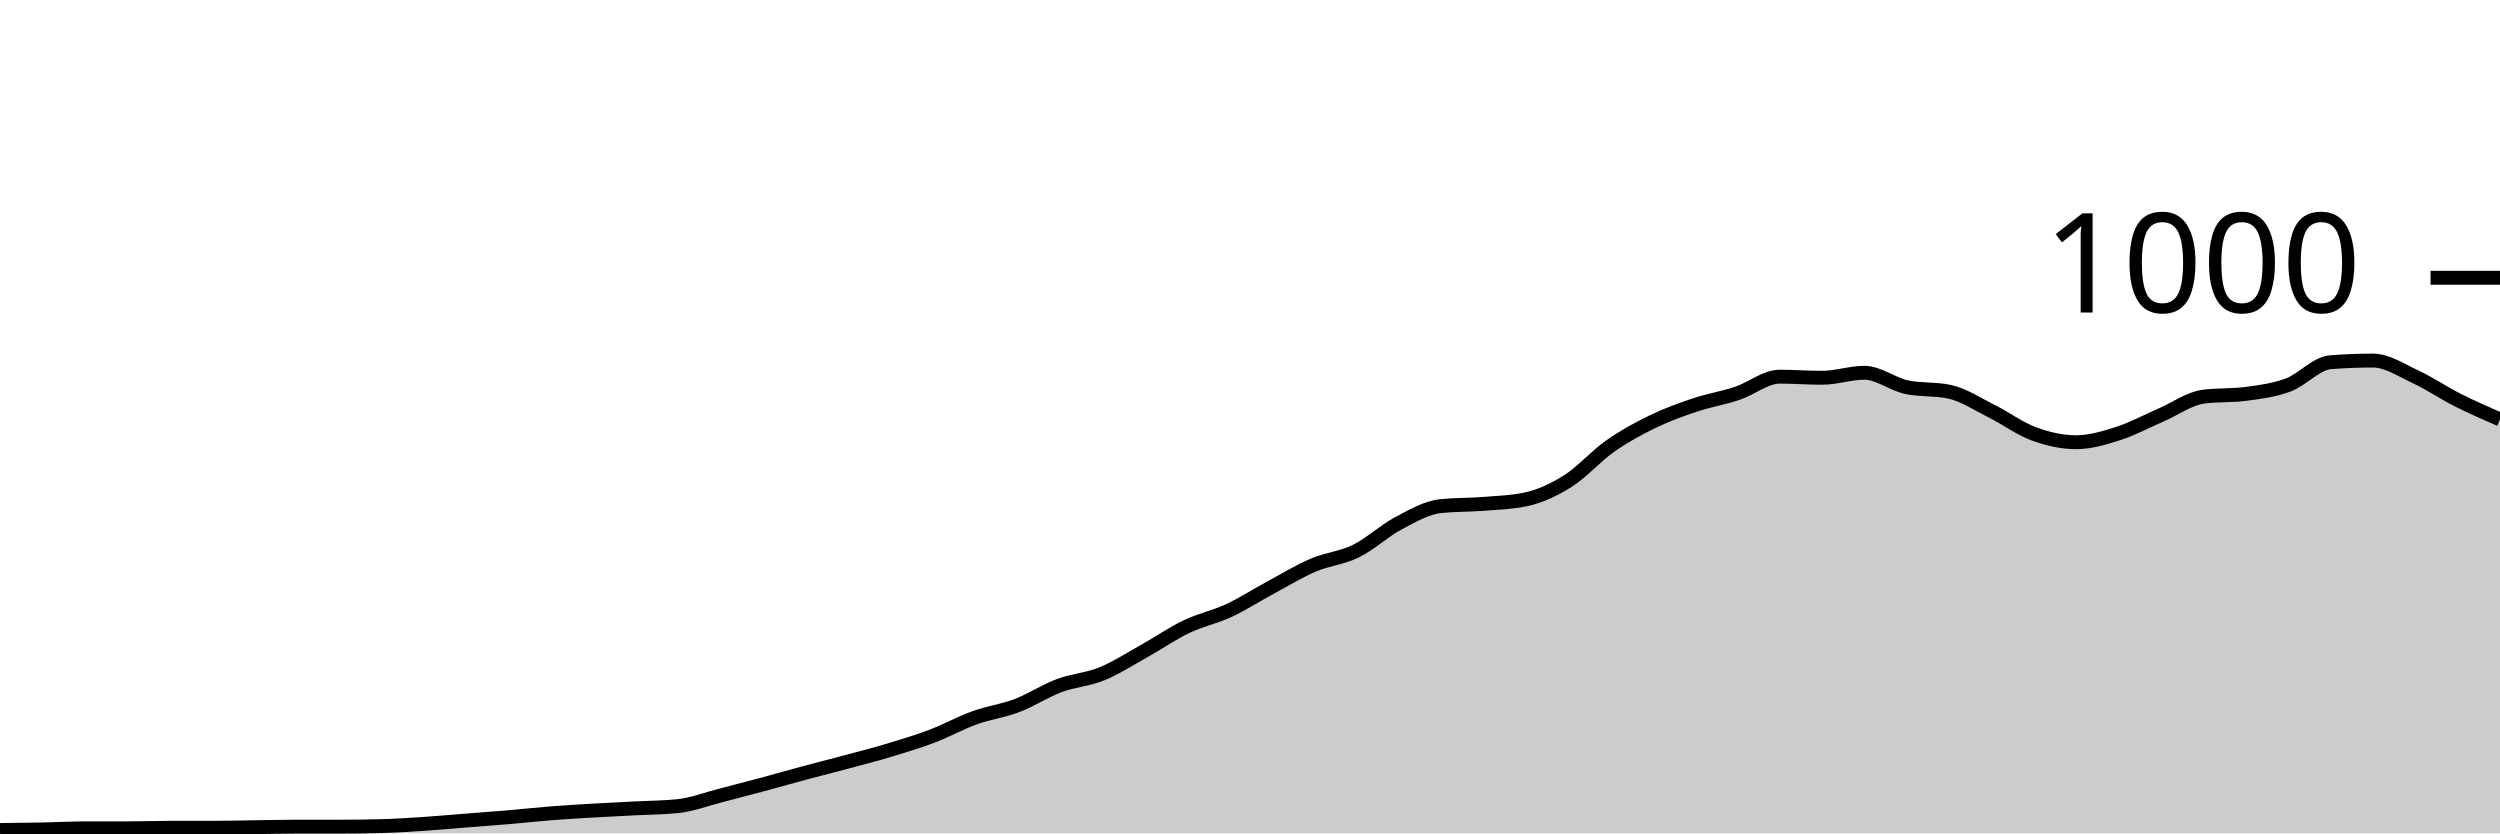
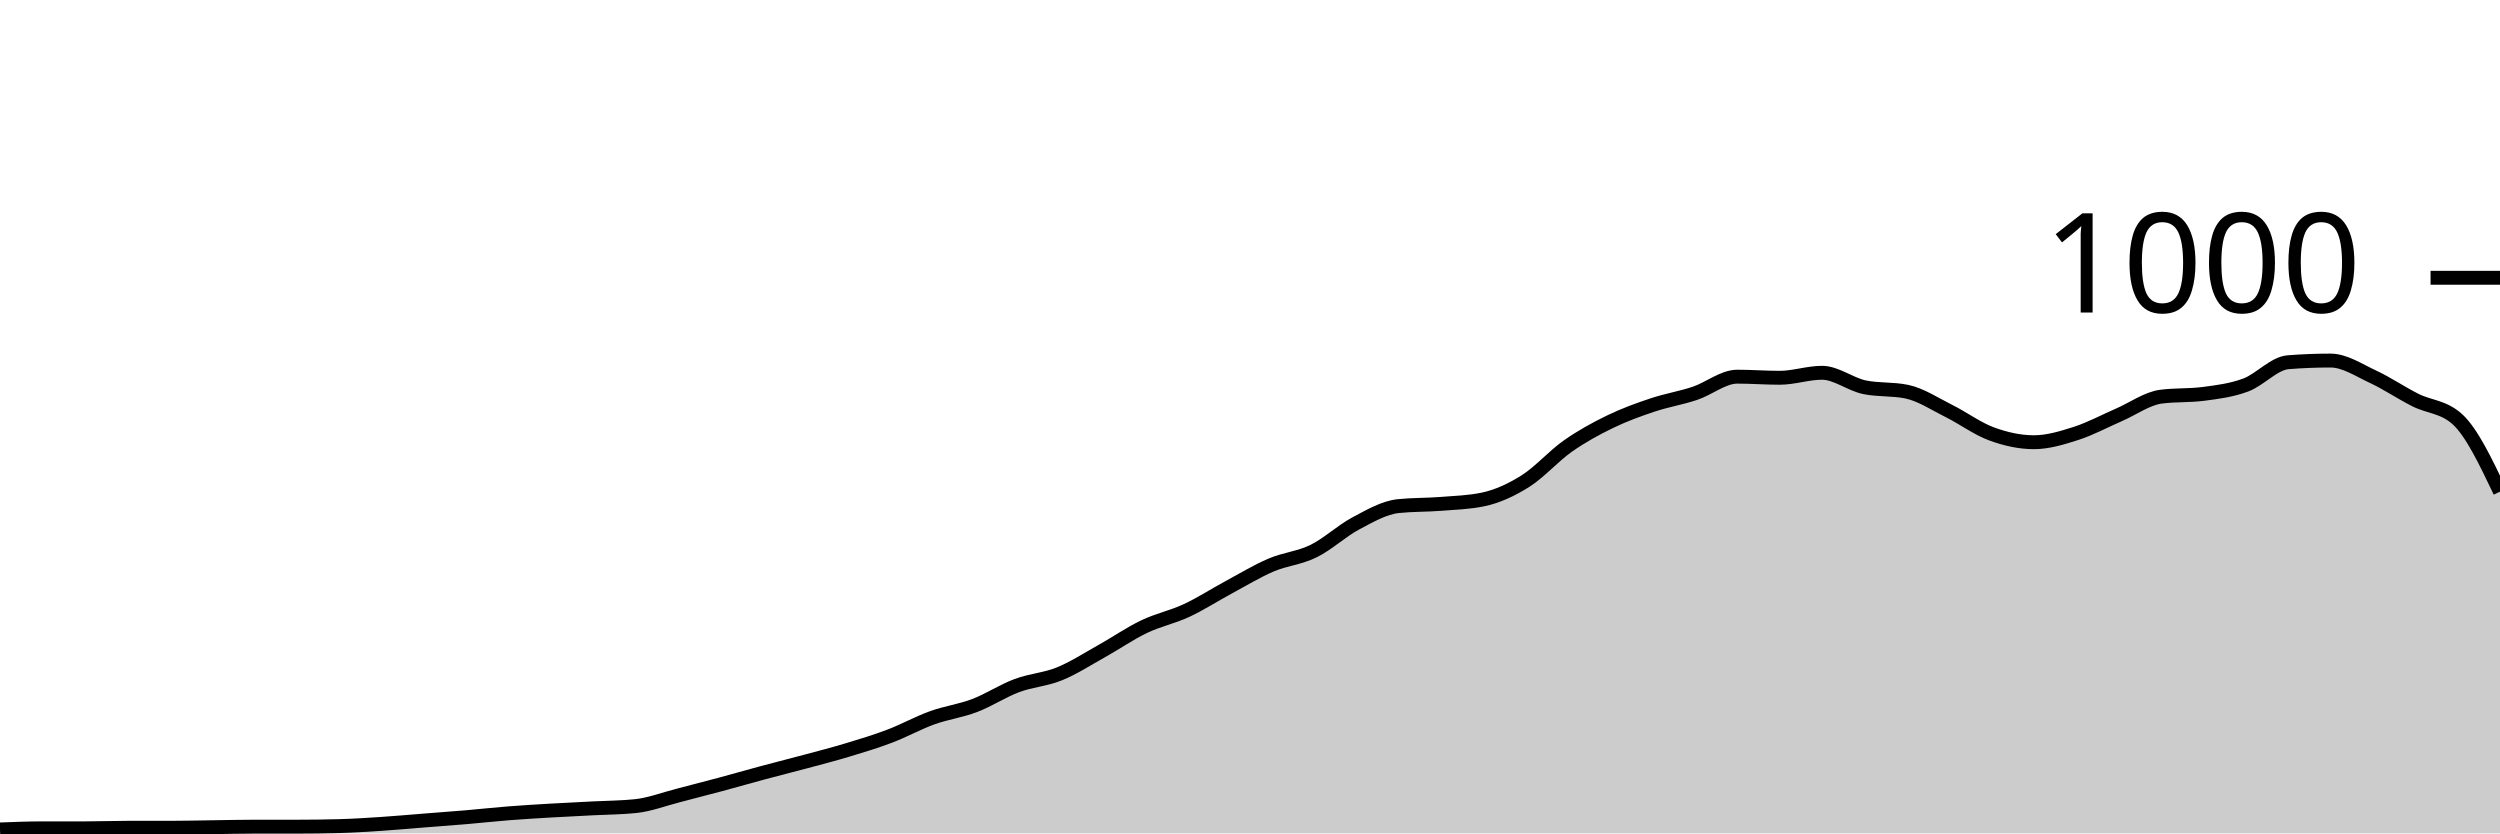
<svg xmlns="http://www.w3.org/2000/svg" viewBox="0 0 180 60">
  <g transform="translate(0,20)">
-     <path class="area" fill="rgba(0, 0, 0, 0.2)" d="M0,39.76C1.017,39.75,2.034,39.74,3.051,39.72C4.068,39.7,5.085,39.64,6.102,39.64C7.119,39.64,8.136,39.64,9.153,39.64C10.169,39.64,11.186,39.6,12.203,39.6C13.22,39.6,14.237,39.6,15.254,39.6C16.271,39.6,17.288,39.573,18.305,39.56C19.322,39.547,20.339,39.52,21.356,39.52C22.373,39.52,23.39,39.52,24.407,39.52C25.424,39.52,26.441,39.507,27.458,39.48C28.475,39.453,29.492,39.387,30.508,39.32C31.525,39.253,32.542,39.16,33.559,39.08C34.576,39,35.593,38.927,36.61,38.84C37.627,38.753,38.644,38.64,39.661,38.56C40.678,38.48,41.695,38.42,42.712,38.36C43.729,38.3,44.746,38.253,45.763,38.2C46.78,38.147,47.797,38.147,48.814,38.04C49.831,37.933,50.847,37.54,51.864,37.28C52.881,37.02,53.898,36.753,54.915,36.48C55.932,36.207,56.949,35.913,57.966,35.64C58.983,35.367,60,35.113,61.017,34.84C62.034,34.567,63.051,34.307,64.068,34C65.085,33.693,66.102,33.387,67.119,33C68.136,32.613,69.153,32.047,70.169,31.68C71.186,31.313,72.203,31.187,73.22,30.8C74.237,30.413,75.254,29.74,76.271,29.36C77.288,28.98,78.305,28.933,79.322,28.52C80.339,28.107,81.356,27.447,82.373,26.88C83.39,26.313,84.407,25.607,85.424,25.12C86.441,24.633,87.458,24.433,88.475,23.96C89.492,23.487,90.508,22.827,91.525,22.28C92.542,21.733,93.559,21.113,94.576,20.68C95.593,20.247,96.61,20.18,97.627,19.68C98.644,19.18,99.661,18.22,100.678,17.68C101.695,17.14,102.712,16.547,103.729,16.44C104.746,16.333,105.763,16.36,106.78,16.28C107.797,16.2,108.814,16.173,109.831,15.96C110.847,15.747,111.864,15.28,112.881,14.64C113.898,14,114.915,12.833,115.932,12.12C116.949,11.407,117.966,10.853,118.983,10.36C120,9.867,121.017,9.5,122.034,9.16C123.051,8.82,124.068,8.66,125.085,8.32C126.102,7.98,127.119,7.12,128.136,7.12C129.153,7.12,130.169,7.2,131.186,7.2C132.203,7.2,133.22,6.84,134.237,6.84C135.254,6.84,136.271,7.667,137.288,7.88C138.305,8.093,139.322,7.987,140.339,8.2C141.356,8.413,142.373,9.093,143.39,9.6C144.407,10.107,145.424,10.867,146.441,11.24C147.458,11.613,148.475,11.84,149.492,11.84C150.508,11.84,151.525,11.527,152.542,11.2C153.559,10.873,154.576,10.32,155.593,9.88C156.61,9.44,157.627,8.693,158.644,8.56C159.661,8.427,160.678,8.493,161.695,8.36C162.712,8.227,163.729,8.1,164.746,7.72C165.763,7.34,166.78,6.16,167.797,6.08C168.814,6,169.831,5.96,170.847,5.96C171.864,5.96,172.881,6.647,173.898,7.12C174.915,7.593,175.932,8.287,176.949,8.8C177.966,9.313,178.983,9.757,180,10.2L180,40C178.983,40,177.966,40,176.949,40C175.932,40,174.915,40,173.898,40C172.881,40,171.864,40,170.847,40C169.831,40,168.814,40,167.797,40C166.78,40,165.763,40,164.746,40C163.729,40,162.712,40,161.695,40C160.678,40,159.661,40,158.644,40C157.627,40,156.61,40,155.593,40C154.576,40,153.559,40,152.542,40C151.525,40,150.508,40,149.492,40C148.475,40,147.458,40,146.441,40C145.424,40,144.407,40,143.39,40C142.373,40,141.356,40,140.339,40C139.322,40,138.305,40,137.288,40C136.271,40,135.254,40,134.237,40C133.22,40,132.203,40,131.186,40C130.169,40,129.153,40,128.136,40C127.119,40,126.102,40,125.085,40C124.068,40,123.051,40,122.034,40C121.017,40,120,40,118.983,40C117.966,40,116.949,40,115.932,40C114.915,40,113.898,40,112.881,40C111.864,40,110.847,40,109.831,40C108.814,40,107.797,40,106.78,40C105.763,40,104.746,40,103.729,40C102.712,40,101.695,40,100.678,40C99.661,40,98.644,40,97.627,40C96.61,40,95.593,40,94.576,40C93.559,40,92.542,40,91.525,40C90.508,40,89.492,40,88.475,40C87.458,40,86.441,40,85.424,40C84.407,40,83.39,40,82.373,40C81.356,40,80.339,40,79.322,40C78.305,40,77.288,40,76.271,40C75.254,40,74.237,40,73.22,40C72.203,40,71.186,40,70.169,40C69.153,40,68.136,40,67.119,40C66.102,40,65.085,40,64.068,40C63.051,40,62.034,40,61.017,40C60,40,58.983,40,57.966,40C56.949,40,55.932,40,54.915,40C53.898,40,52.881,40,51.864,40C50.847,40,49.831,40,48.814,40C47.797,40,46.78,40,45.763,40C44.746,40,43.729,40,42.712,40C41.695,40,40.678,40,39.661,40C38.644,40,37.627,40,36.61,40C35.593,40,34.576,40,33.559,40C32.542,40,31.525,40,30.508,40C29.492,40,28.475,40,27.458,40C26.441,40,25.424,40,24.407,40C23.39,40,22.373,40,21.356,40C20.339,40,19.322,40,18.305,40C17.288,40,16.271,40,15.254,40C14.237,40,13.22,40,12.203,40C11.186,40,10.169,40,9.153,40C8.136,40,7.119,40,6.102,40C5.085,40,4.068,40,3.051,40C2.034,40,1.017,40,0,40Z" />
-     <path class="line" stroke="black" fill="none" d="M0,39.76C1.017,39.75,2.034,39.74,3.051,39.72C4.068,39.7,5.085,39.64,6.102,39.64C7.119,39.64,8.136,39.64,9.153,39.64C10.169,39.64,11.186,39.6,12.203,39.6C13.22,39.6,14.237,39.6,15.254,39.6C16.271,39.6,17.288,39.573,18.305,39.56C19.322,39.547,20.339,39.52,21.356,39.52C22.373,39.52,23.39,39.52,24.407,39.52C25.424,39.52,26.441,39.507,27.458,39.48C28.475,39.453,29.492,39.387,30.508,39.32C31.525,39.253,32.542,39.16,33.559,39.08C34.576,39,35.593,38.927,36.61,38.84C37.627,38.753,38.644,38.64,39.661,38.56C40.678,38.48,41.695,38.42,42.712,38.36C43.729,38.3,44.746,38.253,45.763,38.2C46.78,38.147,47.797,38.147,48.814,38.04C49.831,37.933,50.847,37.54,51.864,37.28C52.881,37.02,53.898,36.753,54.915,36.48C55.932,36.207,56.949,35.913,57.966,35.64C58.983,35.367,60,35.113,61.017,34.84C62.034,34.567,63.051,34.307,64.068,34C65.085,33.693,66.102,33.387,67.119,33C68.136,32.613,69.153,32.047,70.169,31.68C71.186,31.313,72.203,31.187,73.22,30.8C74.237,30.413,75.254,29.74,76.271,29.36C77.288,28.98,78.305,28.933,79.322,28.52C80.339,28.107,81.356,27.447,82.373,26.88C83.39,26.313,84.407,25.607,85.424,25.12C86.441,24.633,87.458,24.433,88.475,23.96C89.492,23.487,90.508,22.827,91.525,22.28C92.542,21.733,93.559,21.113,94.576,20.68C95.593,20.247,96.61,20.18,97.627,19.68C98.644,19.18,99.661,18.22,100.678,17.68C101.695,17.14,102.712,16.547,103.729,16.44C104.746,16.333,105.763,16.36,106.78,16.28C107.797,16.2,108.814,16.173,109.831,15.96C110.847,15.747,111.864,15.28,112.881,14.64C113.898,14,114.915,12.833,115.932,12.12C116.949,11.407,117.966,10.853,118.983,10.36C120,9.867,121.017,9.5,122.034,9.16C123.051,8.82,124.068,8.66,125.085,8.32C126.102,7.98,127.119,7.12,128.136,7.12C129.153,7.12,130.169,7.2,131.186,7.2C132.203,7.2,133.22,6.84,134.237,6.84C135.254,6.84,136.271,7.667,137.288,7.88C138.305,8.093,139.322,7.987,140.339,8.2C141.356,8.413,142.373,9.093,143.39,9.6C144.407,10.107,145.424,10.867,146.441,11.24C147.458,11.613,148.475,11.84,149.492,11.84C150.508,11.84,151.525,11.527,152.542,11.2C153.559,10.873,154.576,10.32,155.593,9.88C156.61,9.44,157.627,8.693,158.644,8.56C159.661,8.427,160.678,8.493,161.695,8.36C162.712,8.227,163.729,8.1,164.746,7.72C165.763,7.34,166.78,6.16,167.797,6.08C168.814,6,169.831,5.96,170.847,5.96C171.864,5.96,172.881,6.647,173.898,7.12C174.915,7.593,175.932,8.287,176.949,8.8C177.966,9.313,178.983,9.757,180,10.2" />
+     <path class="area" fill="rgba(0, 0, 0, 0.2)" d="M0,39.72C1.017,39.68,2.034,39.64,3.051,39.64C4.068,39.64,5.085,39.64,6.102,39.64C7.119,39.64,8.136,39.6,9.153,39.6C10.169,39.6,11.186,39.6,12.203,39.6C13.22,39.6,14.237,39.573,15.254,39.56C16.271,39.547,17.288,39.52,18.305,39.52C19.322,39.52,20.339,39.52,21.356,39.52C22.373,39.52,23.39,39.507,24.407,39.48C25.424,39.453,26.441,39.387,27.458,39.32C28.475,39.253,29.492,39.16,30.508,39.08C31.525,39,32.542,38.927,33.559,38.84C34.576,38.753,35.593,38.64,36.61,38.56C37.627,38.48,38.644,38.42,39.661,38.36C40.678,38.3,41.695,38.253,42.712,38.2C43.729,38.147,44.746,38.147,45.763,38.04C46.78,37.933,47.797,37.54,48.814,37.28C49.831,37.02,50.847,36.753,51.864,36.48C52.881,36.207,53.898,35.913,54.915,35.64C55.932,35.367,56.949,35.113,57.966,34.84C58.983,34.567,60,34.307,61.017,34C62.034,33.693,63.051,33.387,64.068,33C65.085,32.613,66.102,32.047,67.119,31.68C68.136,31.313,69.153,31.187,70.169,30.8C71.186,30.413,72.203,29.74,73.22,29.36C74.237,28.98,75.254,28.933,76.271,28.52C77.288,28.107,78.305,27.447,79.322,26.88C80.339,26.313,81.356,25.607,82.373,25.12C83.39,24.633,84.407,24.433,85.424,23.96C86.441,23.487,87.458,22.827,88.475,22.28C89.492,21.733,90.508,21.113,91.525,20.68C92.542,20.247,93.559,20.18,94.576,19.68C95.593,19.18,96.61,18.22,97.627,17.68C98.644,17.14,99.661,16.547,100.678,16.44C101.695,16.333,102.712,16.36,103.729,16.28C104.746,16.2,105.763,16.173,106.78,15.96C107.797,15.747,108.814,15.28,109.831,14.64C110.847,14,111.864,12.833,112.881,12.12C113.898,11.407,114.915,10.853,115.932,10.36C116.949,9.867,117.966,9.5,118.983,9.16C120,8.82,121.017,8.66,122.034,8.32C123.051,7.98,124.068,7.12,125.085,7.12C126.102,7.12,127.119,7.2,128.136,7.2C129.153,7.2,130.169,6.84,131.186,6.84C132.203,6.84,133.22,7.667,134.237,7.88C135.254,8.093,136.271,7.987,137.288,8.2C138.305,8.413,139.322,9.093,140.339,9.6C141.356,10.107,142.373,10.867,143.39,11.24C144.407,11.613,145.424,11.84,146.441,11.84C147.458,11.84,148.475,11.527,149.492,11.2C150.508,10.873,151.525,10.32,152.542,9.88C153.559,9.44,154.576,8.693,155.593,8.56C156.61,8.427,157.627,8.493,158.644,8.36C159.661,8.227,160.678,8.1,161.695,7.72C162.712,7.34,163.729,6.16,164.746,6.08C165.763,6,166.78,5.96,167.797,5.96C168.814,5.96,169.831,6.647,170.847,7.12C171.864,7.593,172.881,8.287,173.898,8.8C174.915,9.313,175.932,9.267,176.949,10.2C177.966,11.133,178.983,13.267,180,15.4L180,40C178.983,40,177.966,40,176.949,40C175.932,40,174.915,40,173.898,40C172.881,40,171.864,40,170.847,40C169.831,40,168.814,40,167.797,40C166.78,40,165.763,40,164.746,40C163.729,40,162.712,40,161.695,40C160.678,40,159.661,40,158.644,40C157.627,40,156.61,40,155.593,40C154.576,40,153.559,40,152.542,40C151.525,40,150.508,40,149.492,40C148.475,40,147.458,40,146.441,40C145.424,40,144.407,40,143.39,40C142.373,40,141.356,40,140.339,40C139.322,40,138.305,40,137.288,40C136.271,40,135.254,40,134.237,40C133.22,40,132.203,40,131.186,40C130.169,40,129.153,40,128.136,40C127.119,40,126.102,40,125.085,40C124.068,40,123.051,40,122.034,40C121.017,40,120,40,118.983,40C117.966,40,116.949,40,115.932,40C114.915,40,113.898,40,112.881,40C111.864,40,110.847,40,109.831,40C108.814,40,107.797,40,106.78,40C105.763,40,104.746,40,103.729,40C102.712,40,101.695,40,100.678,40C99.661,40,98.644,40,97.627,40C96.61,40,95.593,40,94.576,40C93.559,40,92.542,40,91.525,40C90.508,40,89.492,40,88.475,40C87.458,40,86.441,40,85.424,40C84.407,40,83.39,40,82.373,40C81.356,40,80.339,40,79.322,40C78.305,40,77.288,40,76.271,40C75.254,40,74.237,40,73.22,40C72.203,40,71.186,40,70.169,40C69.153,40,68.136,40,67.119,40C66.102,40,65.085,40,64.068,40C63.051,40,62.034,40,61.017,40C60,40,58.983,40,57.966,40C56.949,40,55.932,40,54.915,40C53.898,40,52.881,40,51.864,40C50.847,40,49.831,40,48.814,40C47.797,40,46.78,40,45.763,40C44.746,40,43.729,40,42.712,40C41.695,40,40.678,40,39.661,40C38.644,40,37.627,40,36.61,40C35.593,40,34.576,40,33.559,40C32.542,40,31.525,40,30.508,40C29.492,40,28.475,40,27.458,40C26.441,40,25.424,40,24.407,40C23.39,40,22.373,40,21.356,40C20.339,40,19.322,40,18.305,40C17.288,40,16.271,40,15.254,40C14.237,40,13.22,40,12.203,40C11.186,40,10.169,40,9.153,40C8.136,40,7.119,40,6.102,40C5.085,40,4.068,40,3.051,40C2.034,40,1.017,40,0,40Z" />
+     <path class="line" stroke="black" fill="none" d="M0,39.72C1.017,39.68,2.034,39.64,3.051,39.64C4.068,39.64,5.085,39.64,6.102,39.64C7.119,39.64,8.136,39.6,9.153,39.6C10.169,39.6,11.186,39.6,12.203,39.6C13.22,39.6,14.237,39.573,15.254,39.56C16.271,39.547,17.288,39.52,18.305,39.52C19.322,39.52,20.339,39.52,21.356,39.52C22.373,39.52,23.39,39.507,24.407,39.48C25.424,39.453,26.441,39.387,27.458,39.32C28.475,39.253,29.492,39.16,30.508,39.08C31.525,39,32.542,38.927,33.559,38.84C34.576,38.753,35.593,38.64,36.61,38.56C37.627,38.48,38.644,38.42,39.661,38.36C40.678,38.3,41.695,38.253,42.712,38.2C43.729,38.147,44.746,38.147,45.763,38.04C46.78,37.933,47.797,37.54,48.814,37.28C49.831,37.02,50.847,36.753,51.864,36.48C52.881,36.207,53.898,35.913,54.915,35.64C55.932,35.367,56.949,35.113,57.966,34.84C58.983,34.567,60,34.307,61.017,34C62.034,33.693,63.051,33.387,64.068,33C65.085,32.613,66.102,32.047,67.119,31.68C68.136,31.313,69.153,31.187,70.169,30.8C71.186,30.413,72.203,29.74,73.22,29.36C74.237,28.98,75.254,28.933,76.271,28.52C77.288,28.107,78.305,27.447,79.322,26.88C80.339,26.313,81.356,25.607,82.373,25.12C83.39,24.633,84.407,24.433,85.424,23.96C86.441,23.487,87.458,22.827,88.475,22.28C89.492,21.733,90.508,21.113,91.525,20.68C92.542,20.247,93.559,20.18,94.576,19.68C95.593,19.18,96.61,18.22,97.627,17.68C98.644,17.14,99.661,16.547,100.678,16.44C101.695,16.333,102.712,16.36,103.729,16.28C104.746,16.2,105.763,16.173,106.78,15.96C107.797,15.747,108.814,15.28,109.831,14.64C110.847,14,111.864,12.833,112.881,12.12C113.898,11.407,114.915,10.853,115.932,10.36C116.949,9.867,117.966,9.5,118.983,9.16C120,8.82,121.017,8.66,122.034,8.32C123.051,7.98,124.068,7.12,125.085,7.12C126.102,7.12,127.119,7.2,128.136,7.2C129.153,7.2,130.169,6.84,131.186,6.84C132.203,6.84,133.22,7.667,134.237,7.88C135.254,8.093,136.271,7.987,137.288,8.2C138.305,8.413,139.322,9.093,140.339,9.6C141.356,10.107,142.373,10.867,143.39,11.24C144.407,11.613,145.424,11.84,146.441,11.84C147.458,11.84,148.475,11.527,149.492,11.2C150.508,10.873,151.525,10.32,152.542,9.88C153.559,9.44,154.576,8.693,155.593,8.56C156.61,8.427,157.627,8.493,158.644,8.36C159.661,8.227,160.678,8.1,161.695,7.72C162.712,7.34,163.729,6.16,164.746,6.08C165.763,6,166.78,5.96,167.797,5.96C168.814,5.96,169.831,6.647,170.847,7.12C171.864,7.593,172.881,8.287,173.898,8.8C174.915,9.313,175.932,9.267,176.949,10.2C177.966,11.133,178.983,13.267,180,15.4" />
    <path class="axis-ceiling" stroke-width="1" stroke="black" fill="none" d="M175,0L180,0" />
    <text class="axis-ceiling-label" font-family="sans-serif" text-anchor="end" font-size="10px" x="170" y="2.5">1000</text>
  </g>
</svg>
